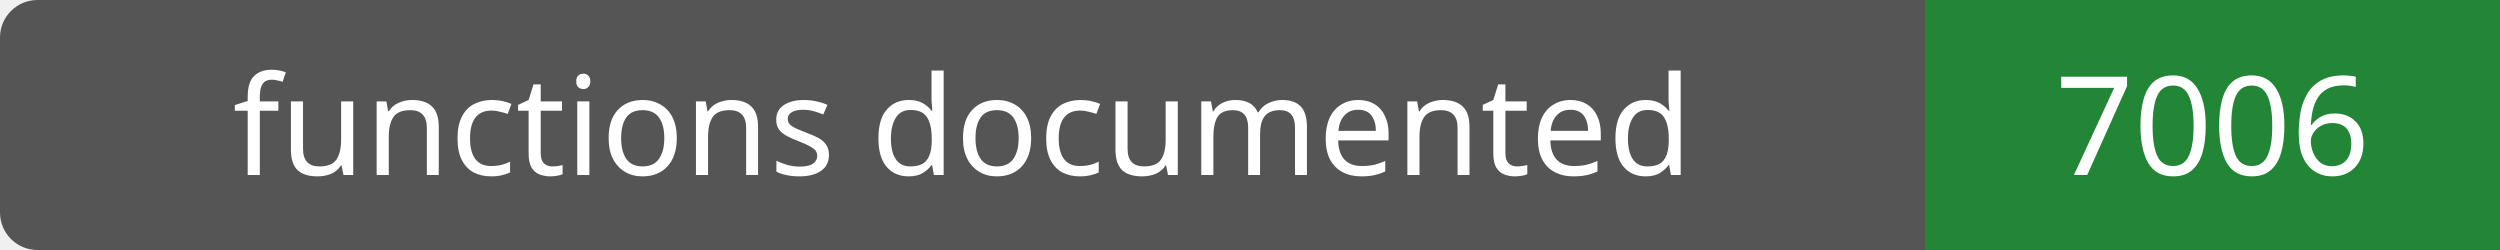
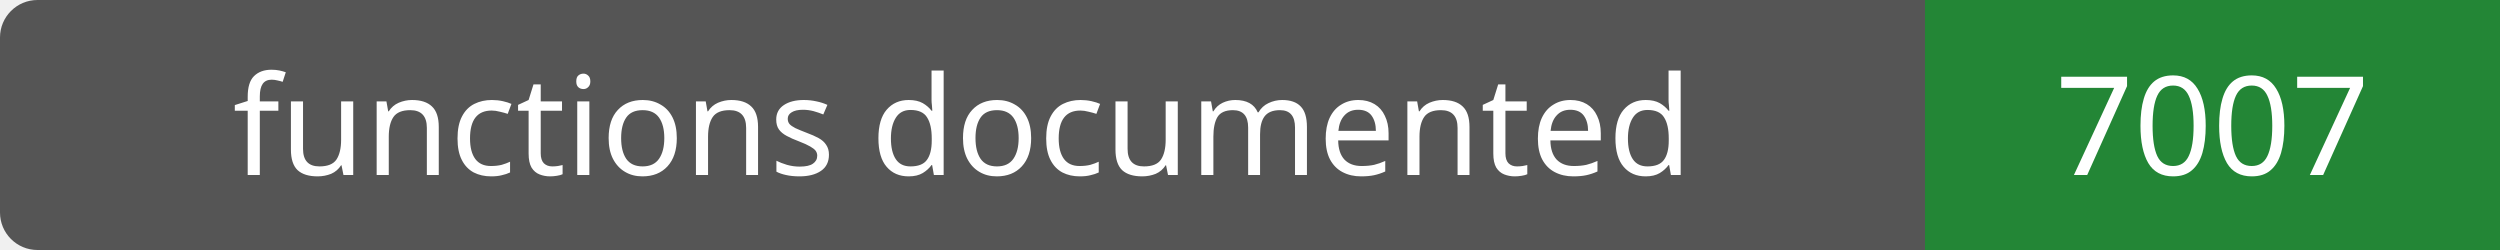
- <svg xmlns="http://www.w3.org/2000/svg" width="200" height="20" role="img" aria-label="functions documented: 7006">
+ <svg xmlns="http://www.w3.org/2000/svg" width="200" height="20" role="img" aria-label="functions documented: 7007">
  <rect width="200" height="20" rx="3" fill="#555" />
  <path fill="#238636" d="M154 0h46v20H154z" />
  <g fill="#fff" text-anchor="middle" font-family="Verdana,sans-serif" font-size="11">
    <text x="77.0" y="14">functions documented</text>
-     <text x="177.0" y="14">7006</text>
+     <text x="177.0" y="14">7007</text>
  </g>
</svg>
